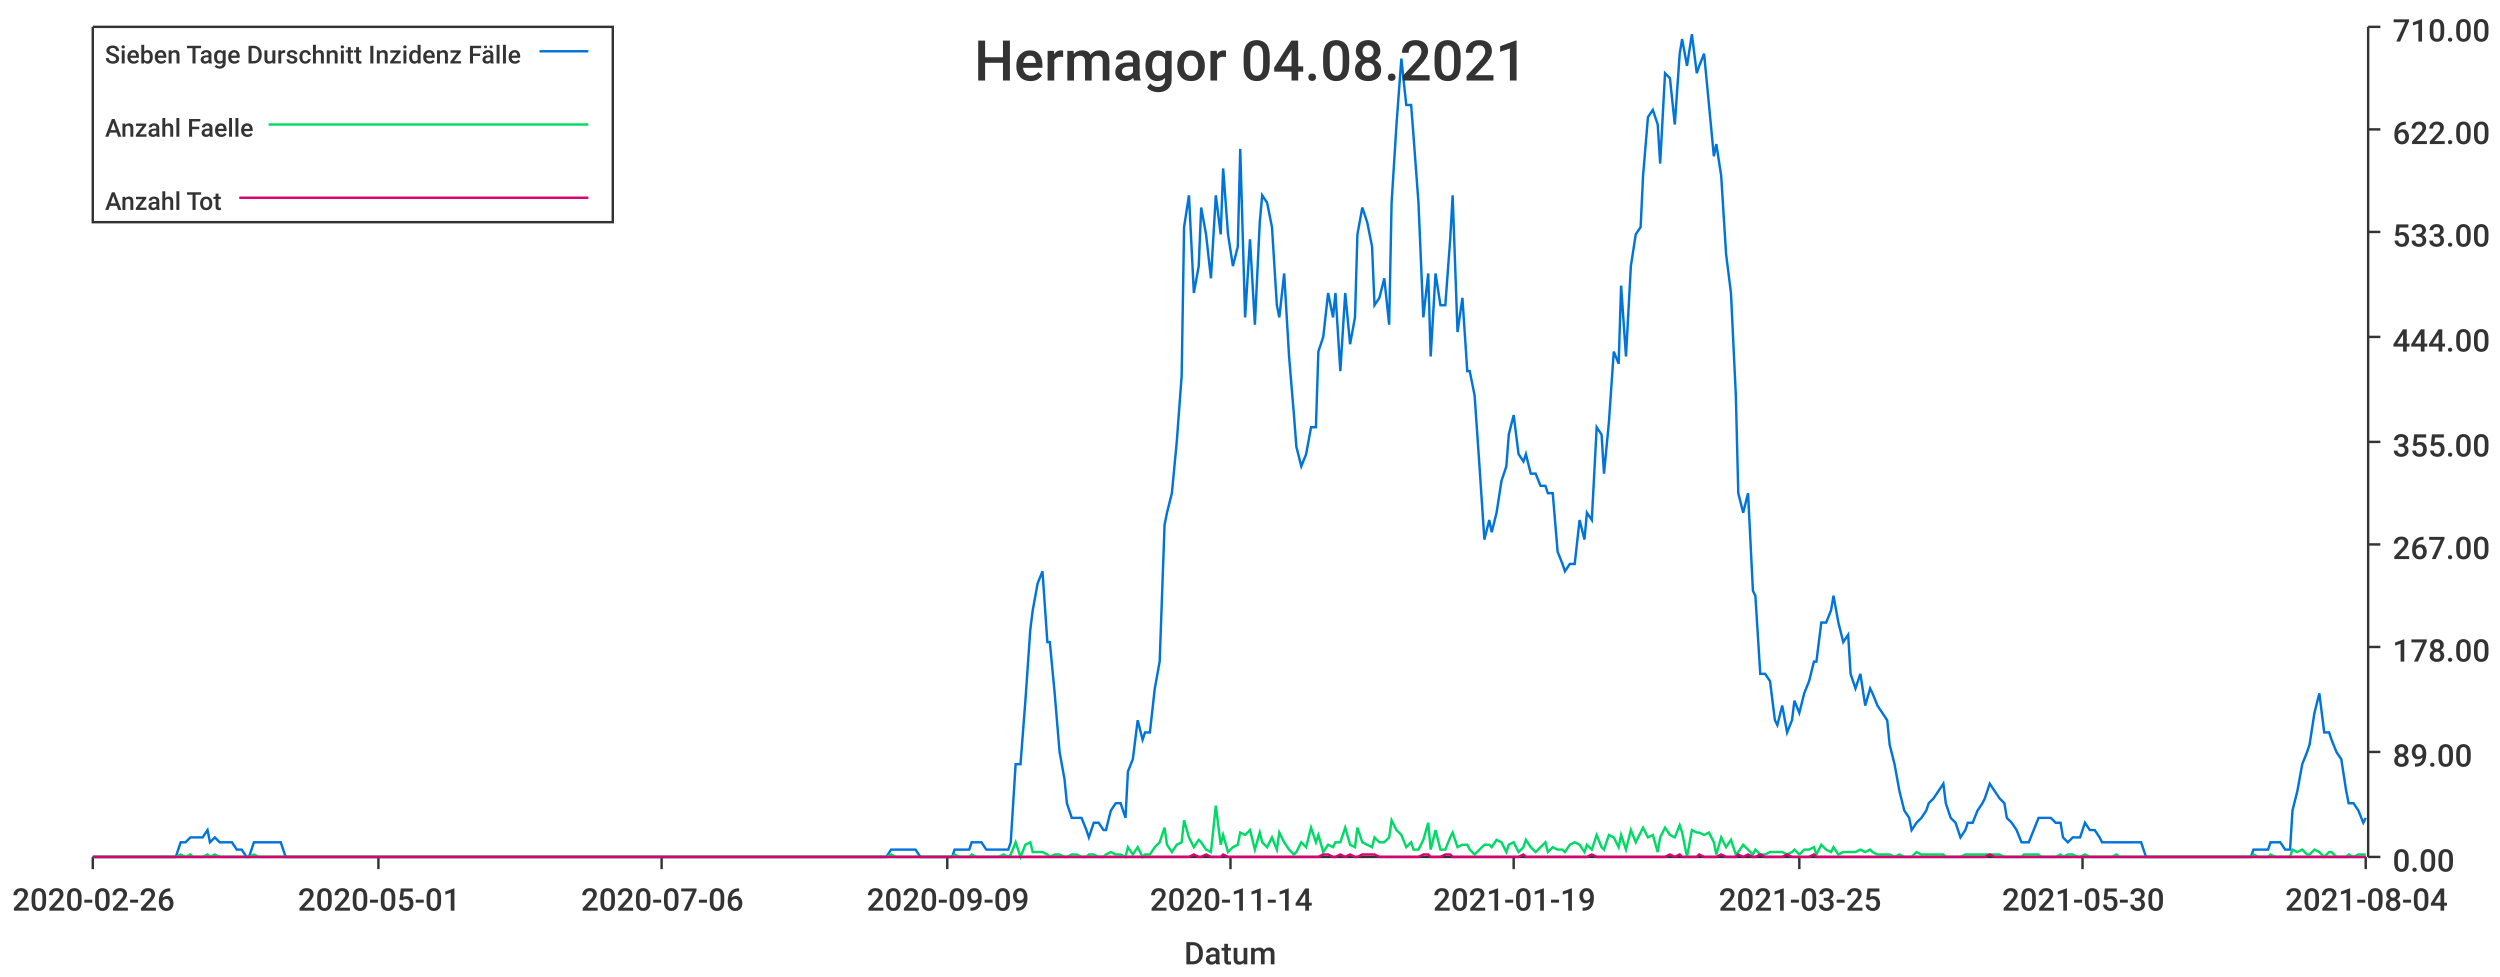
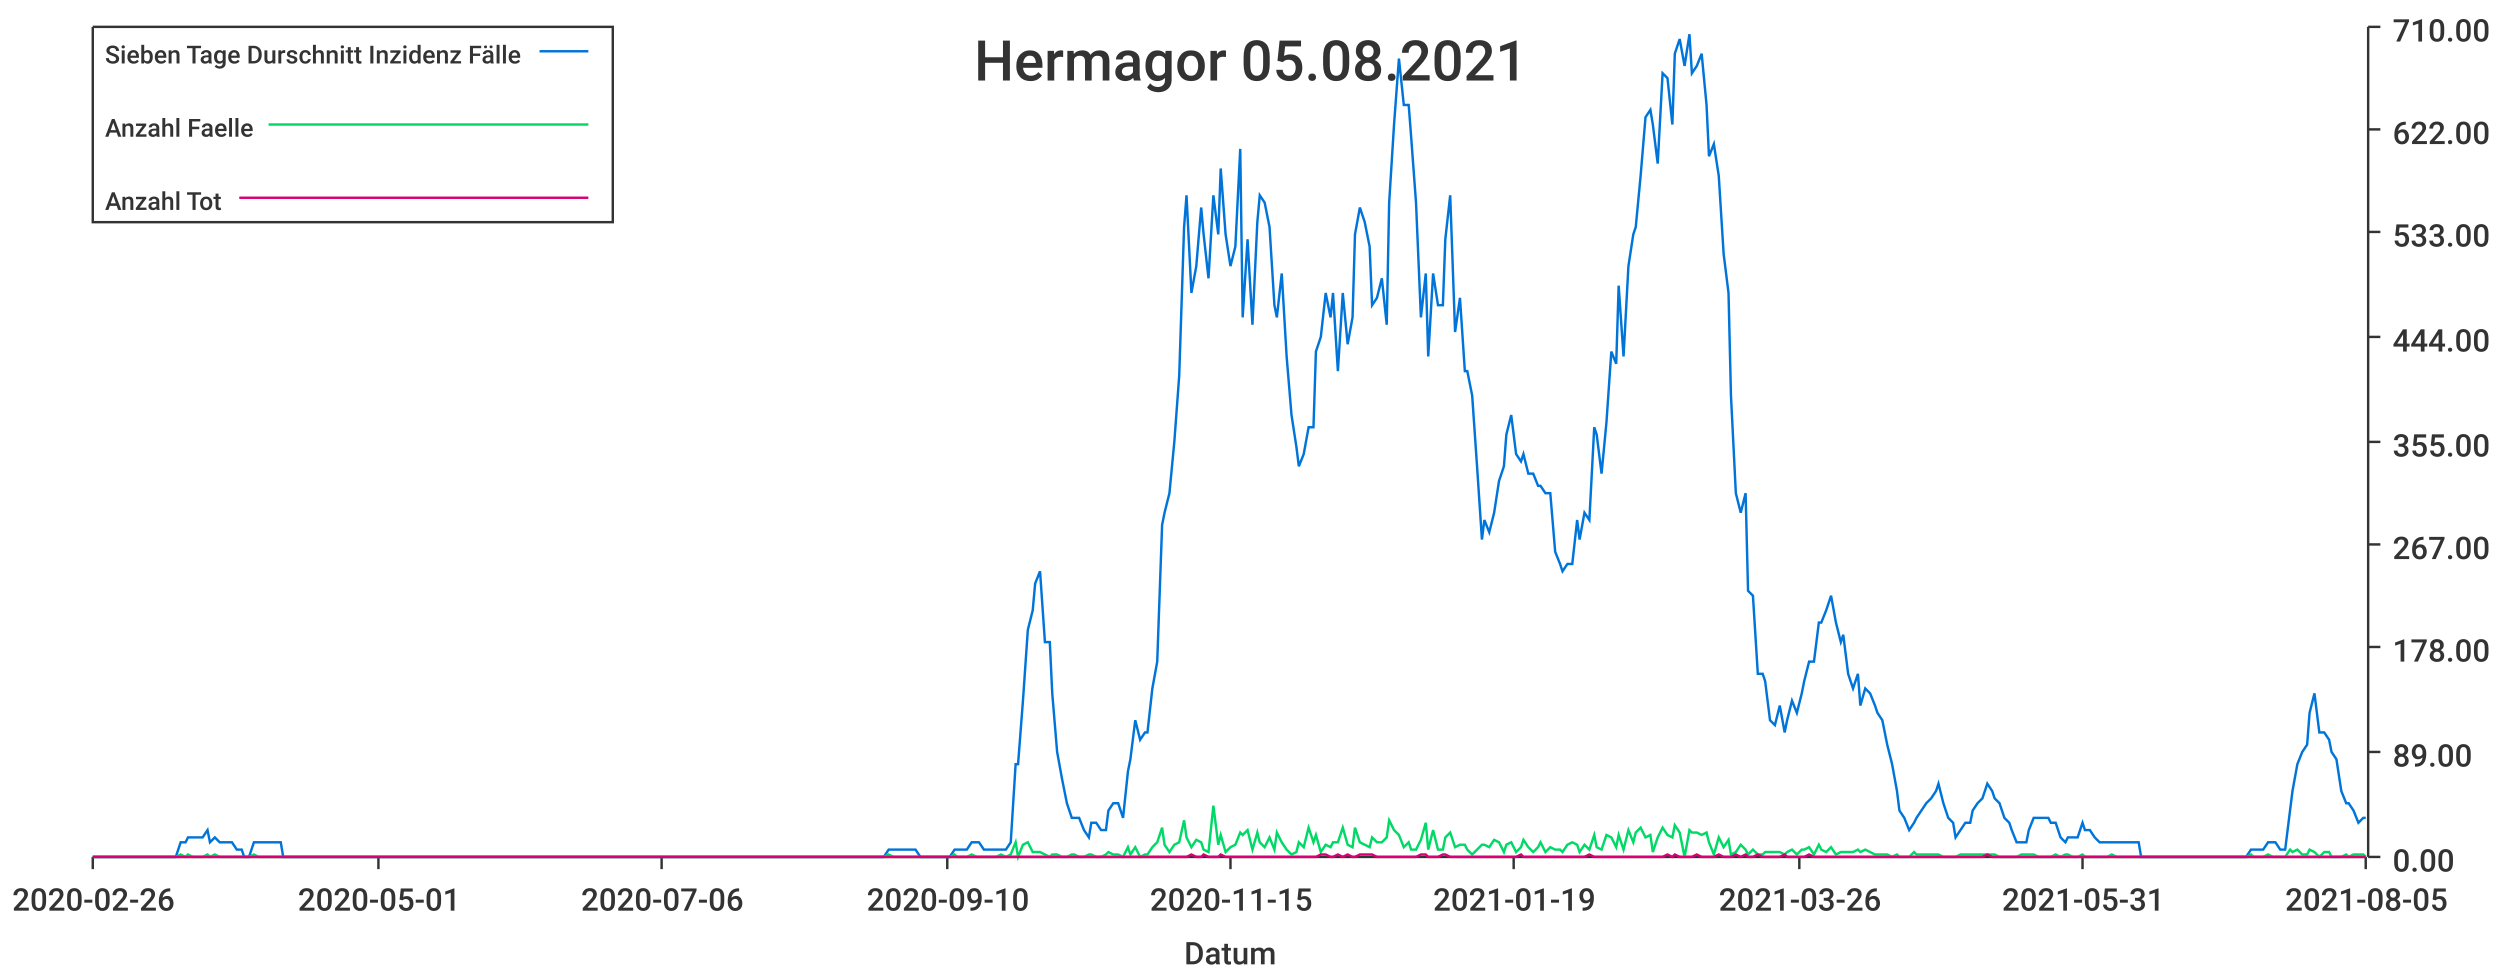
<svg xmlns="http://www.w3.org/2000/svg" width="1024" height="400">\n<path d="M 0 0 L 1024 0 L 1024 400 L 0 400 L 0 0" style="stroke-width:0;stroke:rgba(255,255,255,1.0);fill:rgba(255,255,255,1.0)" />
  <path d="M 38 11 L 969 11 L 969 351 L 38 351 L 38 11" style="stroke-width:0;stroke:rgba(255,255,255,1.0);fill:rgba(255,255,255,1.0)" />
  <path d="M 38 351 L 969 351" style="stroke-width:1;stroke:rgba(51,51,51,1.0);fill:none" />
  <path d="M 38 351 L 38 356" style="stroke-width:1;stroke:rgba(51,51,51,1.0);fill:none" />
  <text x="5" y="373" style="stroke-width:0;stroke:none;fill:rgba(51,51,51,1.0);font-size:12.8px;font-family:'Roboto Medium',sans-serif">2020-02-26</text>
  <path d="M 155 351 L 155 356" style="stroke-width:1;stroke:rgba(51,51,51,1.0);fill:none" />
  <text x="122" y="373" style="stroke-width:0;stroke:none;fill:rgba(51,51,51,1.0);font-size:12.8px;font-family:'Roboto Medium',sans-serif">2020-05-01</text>
  <path d="M 271 351 L 271 356" style="stroke-width:1;stroke:rgba(51,51,51,1.0);fill:none" />
  <text x="238" y="373" style="stroke-width:0;stroke:none;fill:rgba(51,51,51,1.0);font-size:12.8px;font-family:'Roboto Medium',sans-serif">2020-07-06</text>
  <path d="M 388 351 L 388 356" style="stroke-width:1;stroke:rgba(51,51,51,1.0);fill:none" />
-   <text x="355" y="373" style="stroke-width:0;stroke:none;fill:rgba(51,51,51,1.0);font-size:12.8px;font-family:'Roboto Medium',sans-serif">2020-09-09</text>
+   <text x="355" y="373" style="stroke-width:0;stroke:none;fill:rgba(51,51,51,1.0);font-size:12.8px;font-family:'Roboto Medium',sans-serif">2020-09-10</text>
  <path d="M 504 351 L 504 356" style="stroke-width:1;stroke:rgba(51,51,51,1.0);fill:none" />
-   <text x="471" y="373" style="stroke-width:0;stroke:none;fill:rgba(51,51,51,1.0);font-size:12.8px;font-family:'Roboto Medium',sans-serif">2020-11-14</text>
+   <text x="471" y="373" style="stroke-width:0;stroke:none;fill:rgba(51,51,51,1.0);font-size:12.8px;font-family:'Roboto Medium',sans-serif">2020-11-15</text>
  <path d="M 620 351 L 620 356" style="stroke-width:1;stroke:rgba(51,51,51,1.0);fill:none" />
  <text x="587" y="373" style="stroke-width:0;stroke:none;fill:rgba(51,51,51,1.0);font-size:12.8px;font-family:'Roboto Medium',sans-serif">2021-01-19</text>
  <path d="M 737 351 L 737 356" style="stroke-width:1;stroke:rgba(51,51,51,1.0);fill:none" />
-   <text x="704" y="373" style="stroke-width:0;stroke:none;fill:rgba(51,51,51,1.0);font-size:12.8px;font-family:'Roboto Medium',sans-serif">2021-03-25</text>
+   <text x="704" y="373" style="stroke-width:0;stroke:none;fill:rgba(51,51,51,1.0);font-size:12.8px;font-family:'Roboto Medium',sans-serif">2021-03-26</text>
  <path d="M 853 351 L 853 356" style="stroke-width:1;stroke:rgba(51,51,51,1.0);fill:none" />
-   <text x="820" y="373" style="stroke-width:0;stroke:none;fill:rgba(51,51,51,1.0);font-size:12.8px;font-family:'Roboto Medium',sans-serif">2021-05-30</text>
+   <text x="820" y="373" style="stroke-width:0;stroke:none;fill:rgba(51,51,51,1.0);font-size:12.8px;font-family:'Roboto Medium',sans-serif">2021-05-31</text>
  <path d="M 969 351 L 969 356" style="stroke-width:1;stroke:rgba(51,51,51,1.0);fill:none" />
-   <text x="936" y="373" style="stroke-width:0;stroke:none;fill:rgba(51,51,51,1.0);font-size:12.8px;font-family:'Roboto Medium',sans-serif">2021-08-04</text>
+   <text x="936" y="373" style="stroke-width:0;stroke:none;fill:rgba(51,51,51,1.0);font-size:12.8px;font-family:'Roboto Medium',sans-serif">2021-08-05</text>
  <text x="485" y="395" style="stroke-width:0;stroke:none;fill:rgba(51,51,51,1.0);font-size:12.8px;font-family:'Roboto Medium',sans-serif">Datum</text>
  <path d="M 970 351 L 970 11" style="stroke-width:1;stroke:rgba(51,51,51,1.0);fill:none" />
  <path d="M 970 351 L 975 351" style="stroke-width:1;stroke:rgba(51,51,51,1.0);fill:none" />
  <text x="980" y="357" style="stroke-width:0;stroke:none;fill:rgba(51,51,51,1.0);font-size:12.8px;font-family:'Roboto Medium',sans-serif">0.00</text>
  <path d="M 970 308 L 975 308" style="stroke-width:1;stroke:rgba(51,51,51,1.0);fill:none" />
  <text x="980" y="314" style="stroke-width:0;stroke:none;fill:rgba(51,51,51,1.0);font-size:12.8px;font-family:'Roboto Medium',sans-serif">89.00</text>
  <path d="M 970 265 L 975 265" style="stroke-width:1;stroke:rgba(51,51,51,1.0);fill:none" />
  <text x="980" y="271" style="stroke-width:0;stroke:none;fill:rgba(51,51,51,1.0);font-size:12.8px;font-family:'Roboto Medium',sans-serif">178.00</text>
  <path d="M 970 223 L 975 223" style="stroke-width:1;stroke:rgba(51,51,51,1.0);fill:none" />
  <text x="980" y="229" style="stroke-width:0;stroke:none;fill:rgba(51,51,51,1.0);font-size:12.8px;font-family:'Roboto Medium',sans-serif">267.00</text>
  <path d="M 970 181 L 975 181" style="stroke-width:1;stroke:rgba(51,51,51,1.0);fill:none" />
  <text x="980" y="187" style="stroke-width:0;stroke:none;fill:rgba(51,51,51,1.0);font-size:12.8px;font-family:'Roboto Medium',sans-serif">355.00</text>
  <path d="M 970 138 L 975 138" style="stroke-width:1;stroke:rgba(51,51,51,1.0);fill:none" />
  <text x="980" y="144" style="stroke-width:0;stroke:none;fill:rgba(51,51,51,1.0);font-size:12.8px;font-family:'Roboto Medium',sans-serif">444.00</text>
  <path d="M 970 95 L 975 95" style="stroke-width:1;stroke:rgba(51,51,51,1.0);fill:none" />
  <text x="980" y="101" style="stroke-width:0;stroke:none;fill:rgba(51,51,51,1.0);font-size:12.8px;font-family:'Roboto Medium',sans-serif">533.00</text>
  <path d="M 970 53 L 975 53" style="stroke-width:1;stroke:rgba(51,51,51,1.0);fill:none" />
  <text x="980" y="59" style="stroke-width:0;stroke:none;fill:rgba(51,51,51,1.0);font-size:12.8px;font-family:'Roboto Medium',sans-serif">622.00</text>
  <path d="M 970 11 L 975 11" style="stroke-width:1;stroke:rgba(51,51,51,1.0);fill:none" />
  <text x="980" y="17" style="stroke-width:0;stroke:none;fill:rgba(51,51,51,1.0);font-size:12.8px;font-family:'Roboto Medium',sans-serif">710.00</text>
-   <path d="M 38 351 L 40 351 L 42 351 L 44 351 L 46 351 L 47 351 L 49 351 L 51 351 L 53 351 L 54 351 L 56 351 L 58 351 L 60 351 L 62 351 L 63 351 L 65 351 L 67 351 L 69 351 L 70 351 L 72 351 L 74 345 L 76 345 L 78 343 L 79 343 L 81 343 L 83 343 L 85 340 L 86 345 L 88 343 L 90 345 L 92 345 L 93 345 L 95 345 L 97 348 L 99 348 L 101 351 L 102 351 L 104 345 L 106 345 L 108 345 L 109 345 L 111 345 L 113 345 L 115 345 L 117 351 L 118 351 L 120 351 L 122 351 L 124 351 L 125 351 L 127 351 L 129 351 L 131 351 L 132 351 L 134 351 L 136 351 L 138 351 L 140 351 L 141 351 L 143 351 L 145 351 L 147 351 L 148 351 L 150 351 L 152 351 L 154 351 L 156 351 L 157 351 L 159 351 L 161 351 L 163 351 L 164 351 L 166 351 L 168 351 L 170 351 L 171 351 L 173 351 L 175 351 L 177 351 L 179 351 L 180 351 L 182 351 L 184 351 L 186 351 L 187 351 L 189 351 L 191 351 L 193 351 L 195 351 L 196 351 L 198 351 L 200 351 L 202 351 L 203 351 L 205 351 L 207 351 L 209 351 L 211 351 L 212 351 L 214 351 L 216 351 L 218 351 L 219 351 L 221 351 L 223 351 L 225 351 L 226 351 L 228 351 L 230 351 L 232 351 L 234 351 L 235 351 L 237 351 L 239 351 L 241 351 L 242 351 L 244 351 L 246 351 L 248 351 L 250 351 L 251 351 L 253 351 L 255 351 L 257 351 L 258 351 L 260 351 L 262 351 L 264 351 L 265 351 L 267 351 L 269 351 L 271 351 L 273 351 L 274 351 L 276 351 L 278 351 L 280 351 L 281 351 L 283 351 L 285 351 L 287 351 L 289 351 L 290 351 L 292 351 L 294 351 L 296 351 L 297 351 L 299 351 L 301 351 L 303 351 L 304 351 L 306 351 L 308 351 L 310 351 L 312 351 L 313 351 L 315 351 L 317 351 L 319 351 L 320 351 L 322 351 L 324 351 L 326 351 L 328 351 L 329 351 L 331 351 L 333 351 L 335 351 L 336 351 L 338 351 L 340 351 L 342 351 L 344 351 L 345 351 L 347 351 L 349 351 L 351 351 L 352 351 L 354 351 L 356 351 L 358 351 L 359 351 L 361 351 L 363 351 L 365 348 L 367 348 L 368 348 L 370 348 L 372 348 L 374 348 L 375 348 L 377 351 L 379 351 L 381 351 L 383 351 L 384 351 L 386 351 L 388 351 L 390 351 L 391 348 L 393 348 L 395 348 L 397 348 L 398 345 L 400 345 L 402 345 L 404 348 L 406 348 L 407 348 L 409 348 L 411 348 L 413 348 L 414 345 L 416 313 L 418 313 L 420 287 L 422 258 L 423 250 L 425 239 L 427 234 L 429 263 L 430 263 L 432 284 L 434 308 L 436 319 L 437 329 L 439 335 L 441 335 L 443 335 L 445 340 L 446 343 L 448 337 L 450 337 L 452 340 L 453 340 L 455 332 L 457 329 L 459 329 L 461 335 L 462 316 L 464 311 L 466 295 L 468 303 L 469 300 L 471 300 L 473 282 L 475 271 L 477 215 L 478 210 L 480 202 L 482 181 L 484 154 L 485 93 L 487 80 L 489 120 L 491 109 L 492 85 L 494 96 L 496 114 L 498 80 L 500 96 L 501 69 L 503 96 L 505 109 L 507 101 L 508 61 L 510 130 L 512 98 L 514 133 L 516 91 L 517 80 L 519 83 L 521 93 L 523 125 L 524 130 L 526 112 L 528 146 L 530 170 L 531 183 L 533 191 L 535 186 L 537 175 L 539 175 L 540 144 L 542 138 L 544 120 L 546 130 L 547 120 L 549 152 L 551 120 L 553 141 L 555 130 L 556 96 L 558 85 L 560 91 L 562 101 L 563 125 L 565 122 L 567 114 L 569 133 L 570 83 L 572 51 L 574 24 L 576 43 L 578 43 L 579 56 L 581 83 L 583 130 L 585 112 L 586 146 L 588 112 L 590 125 L 592 125 L 594 98 L 595 80 L 597 136 L 599 122 L 601 152 L 602 152 L 604 162 L 606 191 L 608 221 L 610 213 L 611 218 L 613 210 L 615 197 L 617 191 L 618 178 L 620 170 L 622 186 L 624 189 L 625 186 L 627 194 L 629 194 L 631 199 L 633 199 L 634 202 L 636 202 L 638 226 L 640 231 L 641 234 L 643 231 L 645 231 L 647 213 L 649 221 L 650 210 L 652 213 L 654 175 L 656 178 L 657 194 L 659 173 L 661 144 L 663 149 L 664 117 L 666 146 L 668 109 L 670 96 L 672 93 L 673 72 L 675 48 L 677 45 L 679 51 L 680 67 L 682 30 L 684 32 L 686 51 L 688 22 L 689 16 L 691 27 L 693 14 L 695 30 L 696 27 L 698 22 L 700 43 L 702 64 L 703 59 L 705 72 L 707 104 L 709 120 L 711 162 L 712 202 L 714 210 L 716 202 L 718 242 L 719 244 L 721 276 L 723 276 L 725 279 L 727 295 L 728 297 L 730 289 L 732 300 L 734 295 L 735 287 L 737 292 L 739 284 L 741 279 L 743 271 L 744 271 L 746 255 L 748 255 L 750 250 L 751 244 L 753 255 L 755 263 L 757 260 L 758 276 L 760 282 L 762 276 L 764 289 L 766 282 L 767 284 L 769 289 L 771 292 L 773 295 L 774 305 L 776 313 L 778 324 L 780 332 L 782 335 L 783 340 L 785 337 L 787 335 L 789 332 L 790 329 L 792 327 L 794 324 L 796 321 L 797 329 L 799 335 L 801 337 L 803 343 L 805 340 L 806 337 L 808 337 L 810 332 L 812 329 L 813 327 L 815 321 L 817 324 L 819 327 L 821 329 L 822 335 L 824 337 L 826 340 L 828 345 L 829 345 L 831 345 L 833 340 L 835 335 L 836 335 L 838 335 L 840 335 L 842 337 L 844 337 L 845 343 L 847 345 L 849 343 L 851 343 L 852 343 L 854 337 L 856 340 L 858 340 L 860 343 L 861 345 L 863 345 L 865 345 L 867 345 L 868 345 L 870 345 L 872 345 L 874 345 L 876 345 L 877 345 L 879 351 L 881 351 L 883 351 L 884 351 L 886 351 L 888 351 L 890 351 L 891 351 L 893 351 L 895 351 L 897 351 L 899 351 L 900 351 L 902 351 L 904 351 L 906 351 L 907 351 L 909 351 L 911 351 L 913 351 L 915 351 L 916 351 L 918 351 L 920 351 L 922 351 L 923 348 L 925 348 L 927 348 L 929 348 L 930 345 L 932 345 L 934 345 L 936 348 L 938 348 L 939 332 L 941 324 L 943 313 L 945 308 L 946 305 L 948 292 L 950 284 L 952 300 L 954 300 L 955 303 L 957 308 L 959 311 L 961 324 L 962 329 L 964 329 L 966 332 L 968 337 L 969 335" style="stroke-width:1;stroke:rgba(0,116,217,1.0);fill:none" />
-   <path d="M 38 351 L 40 351 L 42 351 L 44 351 L 46 351 L 47 351 L 49 351 L 51 351 L 53 351 L 54 351 L 56 351 L 58 351 L 60 351 L 62 351 L 63 351 L 65 351 L 67 351 L 69 351 L 70 351 L 72 351 L 74 350 L 76 351 L 78 350 L 79 351 L 81 351 L 83 351 L 85 350 L 86 351 L 88 350 L 90 351 L 92 351 L 93 351 L 95 351 L 97 351 L 99 351 L 101 351 L 102 351 L 104 350 L 106 351 L 108 351 L 109 351 L 111 351 L 113 351 L 115 351 L 117 351 L 118 351 L 120 351 L 122 351 L 124 351 L 125 351 L 127 351 L 129 351 L 131 351 L 132 351 L 134 351 L 136 351 L 138 351 L 140 351 L 141 351 L 143 351 L 145 351 L 147 351 L 148 351 L 150 351 L 152 351 L 154 351 L 156 351 L 157 351 L 159 351 L 161 351 L 163 351 L 164 351 L 166 351 L 168 351 L 170 351 L 171 351 L 173 351 L 175 351 L 177 351 L 179 351 L 180 351 L 182 351 L 184 351 L 186 351 L 187 351 L 189 351 L 191 351 L 193 351 L 195 351 L 196 351 L 198 351 L 200 351 L 202 351 L 203 351 L 205 351 L 207 351 L 209 351 L 211 351 L 212 351 L 214 351 L 216 351 L 218 351 L 219 351 L 221 351 L 223 351 L 225 351 L 226 351 L 228 351 L 230 351 L 232 351 L 234 351 L 235 351 L 237 351 L 239 351 L 241 351 L 242 351 L 244 351 L 246 351 L 248 351 L 250 351 L 251 351 L 253 351 L 255 351 L 257 351 L 258 351 L 260 351 L 262 351 L 264 351 L 265 351 L 267 351 L 269 351 L 271 351 L 273 351 L 274 351 L 276 351 L 278 351 L 280 351 L 281 351 L 283 351 L 285 351 L 287 351 L 289 351 L 290 351 L 292 351 L 294 351 L 296 351 L 297 351 L 299 351 L 301 351 L 303 351 L 304 351 L 306 351 L 308 351 L 310 351 L 312 351 L 313 351 L 315 351 L 317 351 L 319 351 L 320 351 L 322 351 L 324 351 L 326 351 L 328 351 L 329 351 L 331 351 L 333 351 L 335 351 L 336 351 L 338 351 L 340 351 L 342 351 L 344 351 L 345 351 L 347 351 L 349 351 L 351 351 L 352 351 L 354 351 L 356 351 L 358 351 L 359 351 L 361 351 L 363 351 L 365 350 L 367 351 L 368 351 L 370 351 L 372 351 L 374 351 L 375 351 L 377 351 L 379 351 L 381 351 L 383 351 L 384 351 L 386 351 L 388 351 L 390 351 L 391 350 L 393 351 L 395 351 L 397 351 L 398 350 L 400 351 L 402 351 L 404 351 L 406 351 L 407 351 L 409 351 L 411 350 L 413 351 L 414 350 L 416 345 L 418 351 L 420 346 L 422 345 L 423 349 L 425 349 L 427 349 L 429 350 L 430 351 L 432 350 L 434 350 L 436 351 L 437 351 L 439 350 L 441 350 L 443 351 L 445 351 L 446 350 L 448 350 L 450 351 L 452 351 L 453 350 L 455 349 L 457 350 L 459 350 L 461 351 L 462 347 L 464 350 L 466 347 L 468 351 L 469 350 L 471 350 L 473 347 L 475 345 L 477 339 L 478 346 L 480 349 L 482 346 L 484 345 L 485 336 L 487 343 L 489 347 L 491 344 L 492 345 L 494 348 L 496 349 L 498 330 L 500 346 L 501 342 L 503 349 L 505 347 L 507 346 L 508 341 L 510 342 L 512 340 L 514 348 L 516 341 L 517 345 L 519 347 L 521 343 L 523 348 L 524 341 L 526 345 L 528 348 L 530 350 L 531 349 L 533 345 L 535 347 L 537 339 L 539 345 L 540 342 L 542 349 L 544 346 L 546 347 L 547 345 L 549 345 L 551 339 L 553 346 L 555 347 L 556 339 L 558 345 L 560 346 L 562 347 L 563 343 L 565 345 L 567 345 L 569 343 L 570 336 L 572 340 L 574 342 L 576 347 L 578 345 L 579 348 L 581 348 L 583 344 L 585 337 L 586 348 L 588 340 L 590 348 L 592 348 L 594 343 L 595 341 L 597 347 L 599 346 L 601 346 L 602 348 L 604 350 L 606 348 L 608 346 L 610 346 L 611 347 L 613 344 L 615 345 L 617 349 L 618 346 L 620 345 L 622 349 L 624 347 L 625 344 L 627 347 L 629 349 L 631 347 L 633 345 L 634 349 L 636 347 L 638 348 L 640 348 L 641 349 L 643 346 L 645 345 L 647 346 L 649 349 L 650 346 L 652 348 L 654 342 L 656 347 L 657 348 L 659 342 L 661 343 L 663 347 L 664 342 L 666 348 L 668 340 L 670 345 L 672 341 L 673 339 L 675 343 L 677 342 L 679 349 L 680 343 L 682 339 L 684 342 L 686 343 L 688 338 L 689 341 L 691 351 L 693 340 L 695 341 L 696 341 L 698 342 L 700 341 L 702 345 L 703 350 L 705 343 L 707 347 L 709 344 L 711 350 L 712 349 L 714 346 L 716 348 L 718 350 L 719 348 L 721 350 L 723 350 L 725 349 L 727 349 L 728 349 L 730 349 L 732 350 L 734 349 L 735 348 L 737 350 L 739 348 L 741 348 L 743 347 L 744 350 L 746 346 L 748 348 L 750 349 L 751 347 L 753 350 L 755 349 L 757 349 L 758 349 L 760 349 L 762 348 L 764 349 L 766 348 L 767 349 L 769 350 L 771 350 L 773 350 L 774 350 L 776 351 L 778 350 L 780 351 L 782 351 L 783 351 L 785 349 L 787 350 L 789 350 L 790 350 L 792 350 L 794 350 L 796 350 L 797 351 L 799 351 L 801 351 L 803 351 L 805 350 L 806 350 L 808 350 L 810 350 L 812 350 L 813 350 L 815 350 L 817 350 L 819 350 L 821 351 L 822 351 L 824 351 L 826 351 L 828 351 L 829 350 L 831 350 L 833 350 L 835 350 L 836 351 L 838 351 L 840 351 L 842 351 L 844 350 L 845 351 L 847 350 L 849 350 L 851 351 L 852 351 L 854 350 L 856 351 L 858 351 L 860 351 L 861 351 L 863 351 L 865 351 L 867 350 L 868 351 L 870 351 L 872 351 L 874 351 L 876 351 L 877 351 L 879 351 L 881 351 L 883 351 L 884 351 L 886 351 L 888 351 L 890 351 L 891 351 L 893 351 L 895 351 L 897 351 L 899 351 L 900 351 L 902 351 L 904 351 L 906 351 L 907 351 L 909 351 L 911 351 L 913 351 L 915 351 L 916 351 L 918 351 L 920 351 L 922 351 L 923 350 L 925 351 L 927 351 L 929 351 L 930 350 L 932 351 L 934 351 L 936 351 L 938 351 L 939 348 L 941 349 L 943 348 L 945 350 L 946 350 L 948 348 L 950 349 L 952 351 L 954 349 L 955 349 L 957 351 L 959 351 L 961 351 L 962 350 L 964 351 L 966 350 L 968 350 L 969 350" style="stroke-width:1;stroke:rgba(0,217,101,1.0);fill:none" />
-   <path d="M 38 351 L 40 351 L 42 351 L 44 351 L 46 351 L 47 351 L 49 351 L 51 351 L 53 351 L 54 351 L 56 351 L 58 351 L 60 351 L 62 351 L 63 351 L 65 351 L 67 351 L 69 351 L 70 351 L 72 351 L 74 351 L 76 351 L 78 351 L 79 351 L 81 351 L 83 351 L 85 351 L 86 351 L 88 351 L 90 351 L 92 351 L 93 351 L 95 351 L 97 351 L 99 351 L 101 351 L 102 351 L 104 351 L 106 351 L 108 351 L 109 351 L 111 351 L 113 351 L 115 351 L 117 351 L 118 351 L 120 351 L 122 351 L 124 351 L 125 351 L 127 351 L 129 351 L 131 351 L 132 351 L 134 351 L 136 351 L 138 351 L 140 351 L 141 351 L 143 351 L 145 351 L 147 351 L 148 351 L 150 351 L 152 351 L 154 351 L 156 351 L 157 351 L 159 351 L 161 351 L 163 351 L 164 351 L 166 351 L 168 351 L 170 351 L 171 351 L 173 351 L 175 351 L 177 351 L 179 351 L 180 351 L 182 351 L 184 351 L 186 351 L 187 351 L 189 351 L 191 351 L 193 351 L 195 351 L 196 351 L 198 351 L 200 351 L 202 351 L 203 351 L 205 351 L 207 351 L 209 351 L 211 351 L 212 351 L 214 351 L 216 351 L 218 351 L 219 351 L 221 351 L 223 351 L 225 351 L 226 351 L 228 351 L 230 351 L 232 351 L 234 351 L 235 351 L 237 351 L 239 351 L 241 351 L 242 351 L 244 351 L 246 351 L 248 351 L 250 351 L 251 351 L 253 351 L 255 351 L 257 351 L 258 351 L 260 351 L 262 351 L 264 351 L 265 351 L 267 351 L 269 351 L 271 351 L 273 351 L 274 351 L 276 351 L 278 351 L 280 351 L 281 351 L 283 351 L 285 351 L 287 351 L 289 351 L 290 351 L 292 351 L 294 351 L 296 351 L 297 351 L 299 351 L 301 351 L 303 351 L 304 351 L 306 351 L 308 351 L 310 351 L 312 351 L 313 351 L 315 351 L 317 351 L 319 351 L 320 351 L 322 351 L 324 351 L 326 351 L 328 351 L 329 351 L 331 351 L 333 351 L 335 351 L 336 351 L 338 351 L 340 351 L 342 351 L 344 351 L 345 351 L 347 351 L 349 351 L 351 351 L 352 351 L 354 351 L 356 351 L 358 351 L 359 351 L 361 351 L 363 351 L 365 351 L 367 351 L 368 351 L 370 351 L 372 351 L 374 351 L 375 351 L 377 351 L 379 351 L 381 351 L 383 351 L 384 351 L 386 351 L 388 351 L 390 351 L 391 351 L 393 351 L 395 351 L 397 351 L 398 351 L 400 351 L 402 351 L 404 351 L 406 351 L 407 351 L 409 351 L 411 351 L 413 351 L 414 351 L 416 351 L 418 351 L 420 351 L 422 351 L 423 351 L 425 351 L 427 351 L 429 351 L 430 351 L 432 351 L 434 351 L 436 351 L 437 351 L 439 351 L 441 351 L 443 351 L 445 351 L 446 351 L 448 351 L 450 351 L 452 351 L 453 351 L 455 351 L 457 351 L 459 351 L 461 351 L 462 351 L 464 351 L 466 351 L 468 351 L 469 351 L 471 351 L 473 351 L 475 351 L 477 351 L 478 351 L 480 351 L 482 351 L 484 351 L 485 351 L 487 351 L 489 350 L 491 351 L 492 351 L 494 350 L 496 351 L 498 351 L 500 351 L 501 350 L 503 351 L 505 351 L 507 351 L 508 351 L 510 351 L 512 351 L 514 351 L 516 351 L 517 351 L 519 351 L 521 351 L 523 351 L 524 351 L 526 351 L 528 351 L 530 351 L 531 351 L 533 351 L 535 351 L 537 351 L 539 351 L 540 351 L 542 350 L 544 350 L 546 351 L 547 351 L 549 350 L 551 351 L 553 350 L 555 351 L 556 351 L 558 350 L 560 350 L 562 350 L 563 350 L 565 351 L 567 351 L 569 351 L 570 351 L 572 351 L 574 351 L 576 351 L 578 351 L 579 351 L 581 351 L 583 350 L 585 350 L 586 351 L 588 351 L 590 351 L 592 350 L 594 350 L 595 351 L 597 351 L 599 351 L 601 351 L 602 351 L 604 351 L 606 351 L 608 351 L 610 351 L 611 351 L 613 351 L 615 351 L 617 351 L 618 351 L 620 351 L 622 351 L 624 350 L 625 351 L 627 351 L 629 351 L 631 351 L 633 351 L 634 351 L 636 351 L 638 351 L 640 351 L 641 351 L 643 351 L 645 351 L 647 351 L 649 351 L 650 351 L 652 350 L 654 351 L 656 351 L 657 351 L 659 351 L 661 351 L 663 351 L 664 351 L 666 351 L 668 351 L 670 351 L 672 351 L 673 351 L 675 351 L 677 351 L 679 351 L 680 351 L 682 351 L 684 350 L 686 351 L 688 350 L 689 351 L 691 351 L 693 351 L 695 351 L 696 350 L 698 351 L 700 351 L 702 351 L 703 351 L 705 350 L 707 351 L 709 351 L 711 351 L 712 350 L 714 351 L 716 350 L 718 351 L 719 351 L 721 350 L 723 351 L 725 351 L 727 351 L 728 351 L 730 351 L 732 350 L 734 351 L 735 351 L 737 351 L 739 351 L 741 351 L 743 350 L 744 351 L 746 351 L 748 351 L 750 351 L 751 351 L 753 351 L 755 351 L 757 351 L 758 351 L 760 351 L 762 351 L 764 351 L 766 351 L 767 351 L 769 351 L 771 351 L 773 351 L 774 351 L 776 351 L 778 351 L 780 351 L 782 351 L 783 351 L 785 351 L 787 351 L 789 351 L 790 351 L 792 351 L 794 351 L 796 351 L 797 351 L 799 351 L 801 351 L 803 351 L 805 351 L 806 351 L 808 351 L 810 351 L 812 351 L 813 351 L 815 350 L 817 351 L 819 351 L 821 351 L 822 351 L 824 351 L 826 351 L 828 351 L 829 351 L 831 351 L 833 351 L 835 351 L 836 351 L 838 351 L 840 351 L 842 351 L 844 351 L 845 351 L 847 351 L 849 351 L 851 351 L 852 351 L 854 351 L 856 351 L 858 351 L 860 351 L 861 351 L 863 351 L 865 351 L 867 351 L 868 351 L 870 351 L 872 351 L 874 351 L 876 351 L 877 351 L 879 351 L 881 351 L 883 351 L 884 351 L 886 351 L 888 351 L 890 351 L 891 351 L 893 351 L 895 351 L 897 351 L 899 351 L 900 351 L 902 351 L 904 351 L 906 351 L 907 351 L 909 351 L 911 351 L 913 351 L 915 351 L 916 351 L 918 351 L 920 351 L 922 351 L 923 351 L 925 351 L 927 351 L 929 351 L 930 351 L 932 351 L 934 351 L 936 351 L 938 351 L 939 351 L 941 351 L 943 351 L 945 351 L 946 351 L 948 351 L 950 351 L 952 351 L 954 351 L 955 351 L 957 351 L 959 351 L 961 351 L 962 351 L 964 351 L 966 351 L 968 351 L 969 351" style="stroke-width:1;stroke:rgba(217,0,116,1.0);fill:none" />
-   <text x="399" y="33" style="stroke-width:0;stroke:none;fill:rgba(51,51,51,1.0);font-size:23.0px;font-family:'Roboto Medium',sans-serif">Hermagor 04.08.2021</text>
+   <path d="M 38 351 L 40 351 L 42 351 L 44 351 L 46 351 L 47 351 L 49 351 L 51 351 L 53 351 L 54 351 L 56 351 L 58 351 L 60 351 L 62 351 L 63 351 L 65 351 L 67 351 L 69 351 L 70 351 L 72 351 L 74 345 L 76 345 L 77 343 L 79 343 L 81 343 L 83 343 L 85 340 L 86 345 L 88 343 L 90 345 L 92 345 L 93 345 L 95 345 L 97 348 L 99 348 L 100 351 L 102 351 L 104 345 L 106 345 L 108 345 L 109 345 L 111 345 L 113 345 L 115 345 L 116 351 L 118 351 L 120 351 L 122 351 L 123 351 L 125 351 L 127 351 L 129 351 L 131 351 L 132 351 L 134 351 L 136 351 L 138 351 L 139 351 L 141 351 L 143 351 L 145 351 L 146 351 L 148 351 L 150 351 L 152 351 L 154 351 L 155 351 L 157 351 L 159 351 L 161 351 L 162 351 L 164 351 L 166 351 L 168 351 L 169 351 L 171 351 L 173 351 L 175 351 L 177 351 L 178 351 L 180 351 L 182 351 L 184 351 L 185 351 L 187 351 L 189 351 L 191 351 L 192 351 L 194 351 L 196 351 L 198 351 L 200 351 L 201 351 L 203 351 L 205 351 L 207 351 L 208 351 L 210 351 L 212 351 L 214 351 L 215 351 L 217 351 L 219 351 L 221 351 L 223 351 L 224 351 L 226 351 L 228 351 L 230 351 L 231 351 L 233 351 L 235 351 L 237 351 L 239 351 L 240 351 L 242 351 L 244 351 L 246 351 L 247 351 L 249 351 L 251 351 L 253 351 L 254 351 L 256 351 L 258 351 L 260 351 L 262 351 L 263 351 L 265 351 L 267 351 L 269 351 L 270 351 L 272 351 L 274 351 L 276 351 L 277 351 L 279 351 L 281 351 L 283 351 L 285 351 L 286 351 L 288 351 L 290 351 L 292 351 L 293 351 L 295 351 L 297 351 L 299 351 L 300 351 L 302 351 L 304 351 L 306 351 L 308 351 L 309 351 L 311 351 L 313 351 L 315 351 L 316 351 L 318 351 L 320 351 L 322 351 L 323 351 L 325 351 L 327 351 L 329 351 L 331 351 L 332 351 L 334 351 L 336 351 L 338 351 L 339 351 L 341 351 L 343 351 L 345 351 L 346 351 L 348 351 L 350 351 L 352 351 L 354 351 L 355 351 L 357 351 L 359 351 L 361 351 L 362 351 L 364 348 L 366 348 L 368 348 L 369 348 L 371 348 L 373 348 L 375 348 L 377 351 L 378 351 L 380 351 L 382 351 L 384 351 L 385 351 L 387 351 L 389 351 L 391 348 L 392 348 L 394 348 L 396 348 L 398 345 L 400 345 L 401 345 L 403 348 L 405 348 L 407 348 L 408 348 L 410 348 L 412 348 L 414 345 L 416 313 L 417 313 L 419 287 L 421 258 L 423 250 L 424 239 L 426 234 L 428 263 L 430 263 L 431 284 L 433 308 L 435 319 L 437 329 L 439 335 L 440 335 L 442 335 L 444 340 L 446 343 L 447 337 L 449 337 L 451 340 L 453 340 L 454 332 L 456 329 L 458 329 L 460 335 L 462 316 L 463 311 L 465 295 L 467 303 L 469 300 L 470 300 L 472 282 L 474 271 L 476 215 L 477 210 L 479 202 L 481 181 L 483 154 L 485 93 L 486 80 L 488 120 L 490 109 L 492 85 L 493 96 L 495 114 L 497 80 L 499 96 L 500 69 L 502 96 L 504 109 L 506 101 L 508 61 L 509 130 L 511 98 L 513 133 L 515 91 L 516 80 L 518 83 L 520 93 L 522 125 L 523 130 L 525 112 L 527 146 L 529 170 L 531 183 L 532 191 L 534 186 L 536 175 L 538 175 L 539 144 L 541 138 L 543 120 L 545 130 L 546 120 L 548 152 L 550 120 L 552 141 L 554 130 L 555 96 L 557 85 L 559 91 L 561 101 L 562 125 L 564 122 L 566 114 L 568 133 L 569 83 L 571 51 L 573 24 L 575 43 L 577 43 L 578 56 L 580 83 L 582 130 L 584 112 L 585 146 L 587 112 L 589 125 L 591 125 L 592 98 L 594 80 L 596 136 L 598 122 L 600 152 L 601 152 L 603 162 L 605 191 L 607 221 L 608 213 L 610 218 L 612 210 L 614 197 L 616 191 L 617 178 L 619 170 L 621 186 L 623 189 L 624 186 L 626 194 L 628 194 L 630 199 L 631 199 L 633 202 L 635 202 L 637 226 L 639 231 L 640 234 L 642 231 L 644 231 L 646 213 L 647 221 L 649 210 L 651 213 L 653 175 L 654 178 L 656 194 L 658 173 L 660 144 L 662 149 L 663 117 L 665 146 L 667 109 L 669 96 L 670 93 L 672 72 L 674 48 L 676 45 L 677 51 L 679 67 L 681 30 L 683 32 L 685 51 L 686 22 L 688 16 L 690 27 L 692 14 L 693 30 L 695 27 L 697 22 L 699 43 L 700 64 L 702 59 L 704 72 L 706 104 L 708 120 L 709 162 L 711 202 L 713 210 L 715 202 L 716 242 L 718 244 L 720 276 L 722 276 L 723 279 L 725 295 L 727 297 L 729 289 L 731 300 L 732 295 L 734 287 L 736 292 L 738 284 L 739 279 L 741 271 L 743 271 L 745 255 L 746 255 L 748 250 L 750 244 L 752 255 L 754 263 L 755 260 L 757 276 L 759 282 L 761 276 L 762 289 L 764 282 L 766 284 L 768 289 L 769 292 L 771 295 L 773 305 L 775 313 L 777 324 L 778 332 L 780 335 L 782 340 L 784 337 L 785 335 L 787 332 L 789 329 L 791 327 L 793 324 L 794 321 L 796 329 L 798 335 L 800 337 L 801 343 L 803 340 L 805 337 L 807 337 L 808 332 L 810 329 L 812 327 L 814 321 L 816 324 L 817 327 L 819 329 L 821 335 L 823 337 L 824 340 L 826 345 L 828 345 L 830 345 L 831 340 L 833 335 L 835 335 L 837 335 L 839 335 L 840 337 L 842 337 L 844 343 L 846 345 L 847 343 L 849 343 L 851 343 L 853 337 L 854 340 L 856 340 L 858 343 L 860 345 L 862 345 L 863 345 L 865 345 L 867 345 L 869 345 L 870 345 L 872 345 L 874 345 L 876 345 L 877 351 L 879 351 L 881 351 L 883 351 L 885 351 L 886 351 L 888 351 L 890 351 L 892 351 L 893 351 L 895 351 L 897 351 L 899 351 L 900 351 L 902 351 L 904 351 L 906 351 L 908 351 L 909 351 L 911 351 L 913 351 L 915 351 L 916 351 L 918 351 L 920 351 L 922 348 L 923 348 L 925 348 L 927 348 L 929 345 L 931 345 L 932 345 L 934 348 L 936 348 L 938 332 L 939 324 L 941 313 L 943 308 L 945 305 L 946 292 L 948 284 L 950 300 L 952 300 L 954 303 L 955 308 L 957 311 L 959 324 L 961 329 L 962 329 L 964 332 L 966 337 L 968 335 L 969 335" style="stroke-width:1;stroke:rgba(0,116,217,1.0);fill:none" />
+   <path d="M 38 351 L 40 351 L 42 351 L 44 351 L 46 351 L 47 351 L 49 351 L 51 351 L 53 351 L 54 351 L 56 351 L 58 351 L 60 351 L 62 351 L 63 351 L 65 351 L 67 351 L 69 351 L 70 351 L 72 351 L 74 350 L 76 351 L 77 350 L 79 351 L 81 351 L 83 351 L 85 350 L 86 351 L 88 350 L 90 351 L 92 351 L 93 351 L 95 351 L 97 351 L 99 351 L 100 351 L 102 351 L 104 350 L 106 351 L 108 351 L 109 351 L 111 351 L 113 351 L 115 351 L 116 351 L 118 351 L 120 351 L 122 351 L 123 351 L 125 351 L 127 351 L 129 351 L 131 351 L 132 351 L 134 351 L 136 351 L 138 351 L 139 351 L 141 351 L 143 351 L 145 351 L 146 351 L 148 351 L 150 351 L 152 351 L 154 351 L 155 351 L 157 351 L 159 351 L 161 351 L 162 351 L 164 351 L 166 351 L 168 351 L 169 351 L 171 351 L 173 351 L 175 351 L 177 351 L 178 351 L 180 351 L 182 351 L 184 351 L 185 351 L 187 351 L 189 351 L 191 351 L 192 351 L 194 351 L 196 351 L 198 351 L 200 351 L 201 351 L 203 351 L 205 351 L 207 351 L 208 351 L 210 351 L 212 351 L 214 351 L 215 351 L 217 351 L 219 351 L 221 351 L 223 351 L 224 351 L 226 351 L 228 351 L 230 351 L 231 351 L 233 351 L 235 351 L 237 351 L 239 351 L 240 351 L 242 351 L 244 351 L 246 351 L 247 351 L 249 351 L 251 351 L 253 351 L 254 351 L 256 351 L 258 351 L 260 351 L 262 351 L 263 351 L 265 351 L 267 351 L 269 351 L 270 351 L 272 351 L 274 351 L 276 351 L 277 351 L 279 351 L 281 351 L 283 351 L 285 351 L 286 351 L 288 351 L 290 351 L 292 351 L 293 351 L 295 351 L 297 351 L 299 351 L 300 351 L 302 351 L 304 351 L 306 351 L 308 351 L 309 351 L 311 351 L 313 351 L 315 351 L 316 351 L 318 351 L 320 351 L 322 351 L 323 351 L 325 351 L 327 351 L 329 351 L 331 351 L 332 351 L 334 351 L 336 351 L 338 351 L 339 351 L 341 351 L 343 351 L 345 351 L 346 351 L 348 351 L 350 351 L 352 351 L 354 351 L 355 351 L 357 351 L 359 351 L 361 351 L 362 351 L 364 350 L 366 351 L 368 351 L 369 351 L 371 351 L 373 351 L 375 351 L 377 351 L 378 351 L 380 351 L 382 351 L 384 351 L 385 351 L 387 351 L 389 351 L 391 350 L 392 351 L 394 351 L 396 351 L 398 350 L 400 351 L 401 351 L 403 351 L 405 351 L 407 351 L 408 351 L 410 350 L 412 351 L 414 350 L 416 345 L 417 351 L 419 346 L 421 345 L 423 349 L 424 349 L 426 349 L 428 350 L 430 351 L 431 350 L 433 350 L 435 351 L 437 351 L 439 350 L 440 350 L 442 351 L 444 351 L 446 350 L 447 350 L 449 351 L 451 351 L 453 350 L 454 349 L 456 350 L 458 350 L 460 351 L 462 347 L 463 350 L 465 347 L 467 351 L 469 350 L 470 350 L 472 347 L 474 345 L 476 339 L 477 346 L 479 349 L 481 346 L 483 345 L 485 336 L 486 343 L 488 347 L 490 344 L 492 345 L 493 348 L 495 349 L 497 330 L 499 346 L 500 342 L 502 349 L 504 347 L 506 346 L 508 341 L 509 342 L 511 340 L 513 348 L 515 341 L 516 345 L 518 347 L 520 343 L 522 348 L 523 341 L 525 345 L 527 348 L 529 350 L 531 349 L 532 345 L 534 347 L 536 339 L 538 345 L 539 342 L 541 349 L 543 346 L 545 347 L 546 345 L 548 345 L 550 339 L 552 346 L 554 347 L 555 339 L 557 345 L 559 346 L 561 347 L 562 343 L 564 345 L 566 345 L 568 343 L 569 336 L 571 340 L 573 342 L 575 347 L 577 345 L 578 348 L 580 348 L 582 344 L 584 337 L 585 348 L 587 340 L 589 348 L 591 348 L 592 343 L 594 341 L 596 347 L 598 346 L 600 346 L 601 348 L 603 350 L 605 348 L 607 346 L 608 346 L 610 347 L 612 344 L 614 345 L 616 349 L 617 346 L 619 345 L 621 349 L 623 347 L 624 344 L 626 347 L 628 349 L 630 347 L 631 345 L 633 349 L 635 347 L 637 348 L 639 348 L 640 349 L 642 346 L 644 345 L 646 346 L 647 349 L 649 346 L 651 348 L 653 342 L 654 347 L 656 348 L 658 342 L 660 343 L 662 347 L 663 342 L 665 348 L 667 340 L 669 345 L 670 341 L 672 339 L 674 343 L 676 342 L 677 349 L 679 343 L 681 339 L 683 342 L 685 343 L 686 338 L 688 341 L 690 351 L 692 340 L 693 341 L 695 341 L 697 342 L 699 341 L 700 345 L 702 350 L 704 343 L 706 347 L 708 344 L 709 350 L 711 349 L 713 346 L 715 348 L 716 350 L 718 348 L 720 350 L 722 350 L 723 349 L 725 349 L 727 349 L 729 349 L 731 350 L 732 349 L 734 348 L 736 350 L 738 348 L 739 348 L 741 347 L 743 350 L 745 346 L 746 348 L 748 349 L 750 347 L 752 350 L 754 349 L 755 349 L 757 349 L 759 349 L 761 348 L 762 349 L 764 348 L 766 349 L 768 350 L 769 350 L 771 350 L 773 350 L 775 351 L 777 350 L 778 351 L 780 351 L 782 351 L 784 349 L 785 350 L 787 350 L 789 350 L 791 350 L 793 350 L 794 350 L 796 351 L 798 351 L 800 351 L 801 351 L 803 350 L 805 350 L 807 350 L 808 350 L 810 350 L 812 350 L 814 350 L 816 350 L 817 350 L 819 351 L 821 351 L 823 351 L 824 351 L 826 351 L 828 350 L 830 350 L 831 350 L 833 350 L 835 351 L 837 351 L 839 351 L 840 351 L 842 350 L 844 351 L 846 350 L 847 350 L 849 351 L 851 351 L 853 350 L 854 351 L 856 351 L 858 351 L 860 351 L 862 351 L 863 351 L 865 350 L 867 351 L 869 351 L 870 351 L 872 351 L 874 351 L 876 351 L 877 351 L 879 351 L 881 351 L 883 351 L 885 351 L 886 351 L 888 351 L 890 351 L 892 351 L 893 351 L 895 351 L 897 351 L 899 351 L 900 351 L 902 351 L 904 351 L 906 351 L 908 351 L 909 351 L 911 351 L 913 351 L 915 351 L 916 351 L 918 351 L 920 351 L 922 350 L 923 351 L 925 351 L 927 351 L 929 350 L 931 351 L 932 351 L 934 351 L 936 351 L 938 348 L 939 349 L 941 348 L 943 350 L 945 350 L 946 348 L 948 349 L 950 351 L 952 349 L 954 349 L 955 351 L 957 351 L 959 351 L 961 350 L 962 351 L 964 350 L 966 350 L 968 350 L 969 351" style="stroke-width:1;stroke:rgba(0,217,101,1.0);fill:none" />
+   <path d="M 38 351 L 40 351 L 42 351 L 44 351 L 46 351 L 47 351 L 49 351 L 51 351 L 53 351 L 54 351 L 56 351 L 58 351 L 60 351 L 62 351 L 63 351 L 65 351 L 67 351 L 69 351 L 70 351 L 72 351 L 74 351 L 76 351 L 77 351 L 79 351 L 81 351 L 83 351 L 85 351 L 86 351 L 88 351 L 90 351 L 92 351 L 93 351 L 95 351 L 97 351 L 99 351 L 100 351 L 102 351 L 104 351 L 106 351 L 108 351 L 109 351 L 111 351 L 113 351 L 115 351 L 116 351 L 118 351 L 120 351 L 122 351 L 123 351 L 125 351 L 127 351 L 129 351 L 131 351 L 132 351 L 134 351 L 136 351 L 138 351 L 139 351 L 141 351 L 143 351 L 145 351 L 146 351 L 148 351 L 150 351 L 152 351 L 154 351 L 155 351 L 157 351 L 159 351 L 161 351 L 162 351 L 164 351 L 166 351 L 168 351 L 169 351 L 171 351 L 173 351 L 175 351 L 177 351 L 178 351 L 180 351 L 182 351 L 184 351 L 185 351 L 187 351 L 189 351 L 191 351 L 192 351 L 194 351 L 196 351 L 198 351 L 200 351 L 201 351 L 203 351 L 205 351 L 207 351 L 208 351 L 210 351 L 212 351 L 214 351 L 215 351 L 217 351 L 219 351 L 221 351 L 223 351 L 224 351 L 226 351 L 228 351 L 230 351 L 231 351 L 233 351 L 235 351 L 237 351 L 239 351 L 240 351 L 242 351 L 244 351 L 246 351 L 247 351 L 249 351 L 251 351 L 253 351 L 254 351 L 256 351 L 258 351 L 260 351 L 262 351 L 263 351 L 265 351 L 267 351 L 269 351 L 270 351 L 272 351 L 274 351 L 276 351 L 277 351 L 279 351 L 281 351 L 283 351 L 285 351 L 286 351 L 288 351 L 290 351 L 292 351 L 293 351 L 295 351 L 297 351 L 299 351 L 300 351 L 302 351 L 304 351 L 306 351 L 308 351 L 309 351 L 311 351 L 313 351 L 315 351 L 316 351 L 318 351 L 320 351 L 322 351 L 323 351 L 325 351 L 327 351 L 329 351 L 331 351 L 332 351 L 334 351 L 336 351 L 338 351 L 339 351 L 341 351 L 343 351 L 345 351 L 346 351 L 348 351 L 350 351 L 352 351 L 354 351 L 355 351 L 357 351 L 359 351 L 361 351 L 362 351 L 364 351 L 366 351 L 368 351 L 369 351 L 371 351 L 373 351 L 375 351 L 377 351 L 378 351 L 380 351 L 382 351 L 384 351 L 385 351 L 387 351 L 389 351 L 391 351 L 392 351 L 394 351 L 396 351 L 398 351 L 400 351 L 401 351 L 403 351 L 405 351 L 407 351 L 408 351 L 410 351 L 412 351 L 414 351 L 416 351 L 417 351 L 419 351 L 421 351 L 423 351 L 424 351 L 426 351 L 428 351 L 430 351 L 431 351 L 433 351 L 435 351 L 437 351 L 439 351 L 440 351 L 442 351 L 444 351 L 446 351 L 447 351 L 449 351 L 451 351 L 453 351 L 454 351 L 456 351 L 458 351 L 460 351 L 462 351 L 463 351 L 465 351 L 467 351 L 469 351 L 470 351 L 472 351 L 474 351 L 476 351 L 477 351 L 479 351 L 481 351 L 483 351 L 485 351 L 486 351 L 488 350 L 490 351 L 492 351 L 493 350 L 495 351 L 497 351 L 499 351 L 500 350 L 502 351 L 504 351 L 506 351 L 508 351 L 509 351 L 511 351 L 513 351 L 515 351 L 516 351 L 518 351 L 520 351 L 522 351 L 523 351 L 525 351 L 527 351 L 529 351 L 531 351 L 532 351 L 534 351 L 536 351 L 538 351 L 539 351 L 541 350 L 543 350 L 545 351 L 546 351 L 548 350 L 550 351 L 552 350 L 554 351 L 555 351 L 557 350 L 559 350 L 561 350 L 562 350 L 564 351 L 566 351 L 568 351 L 569 351 L 571 351 L 573 351 L 575 351 L 577 351 L 578 351 L 580 351 L 582 350 L 584 350 L 585 351 L 587 351 L 589 351 L 591 350 L 592 350 L 594 351 L 596 351 L 598 351 L 600 351 L 601 351 L 603 351 L 605 351 L 607 351 L 608 351 L 610 351 L 612 351 L 614 351 L 616 351 L 617 351 L 619 351 L 621 351 L 623 350 L 624 351 L 626 351 L 628 351 L 630 351 L 631 351 L 633 351 L 635 351 L 637 351 L 639 351 L 640 351 L 642 351 L 644 351 L 646 351 L 647 351 L 649 351 L 651 350 L 653 351 L 654 351 L 656 351 L 658 351 L 660 351 L 662 351 L 663 351 L 665 351 L 667 351 L 669 351 L 670 351 L 672 351 L 674 351 L 676 351 L 677 351 L 679 351 L 681 351 L 683 350 L 685 351 L 686 350 L 688 351 L 690 351 L 692 351 L 693 351 L 695 350 L 697 351 L 699 351 L 700 351 L 702 351 L 704 350 L 706 351 L 708 351 L 709 351 L 711 350 L 713 351 L 715 350 L 716 351 L 718 351 L 720 350 L 722 351 L 723 351 L 725 351 L 727 351 L 729 351 L 731 350 L 732 351 L 734 351 L 736 351 L 738 351 L 739 351 L 741 350 L 743 351 L 745 351 L 746 351 L 748 351 L 750 351 L 752 351 L 754 351 L 755 351 L 757 351 L 759 351 L 761 351 L 762 351 L 764 351 L 766 351 L 768 351 L 769 351 L 771 351 L 773 351 L 775 351 L 777 351 L 778 351 L 780 351 L 782 351 L 784 351 L 785 351 L 787 351 L 789 351 L 791 351 L 793 351 L 794 351 L 796 351 L 798 351 L 800 351 L 801 351 L 803 351 L 805 351 L 807 351 L 808 351 L 810 351 L 812 351 L 814 350 L 816 351 L 817 351 L 819 351 L 821 351 L 823 351 L 824 351 L 826 351 L 828 351 L 830 351 L 831 351 L 833 351 L 835 351 L 837 351 L 839 351 L 840 351 L 842 351 L 844 351 L 846 351 L 847 351 L 849 351 L 851 351 L 853 351 L 854 351 L 856 351 L 858 351 L 860 351 L 862 351 L 863 351 L 865 351 L 867 351 L 869 351 L 870 351 L 872 351 L 874 351 L 876 351 L 877 351 L 879 351 L 881 351 L 883 351 L 885 351 L 886 351 L 888 351 L 890 351 L 892 351 L 893 351 L 895 351 L 897 351 L 899 351 L 900 351 L 902 351 L 904 351 L 906 351 L 908 351 L 909 351 L 911 351 L 913 351 L 915 351 L 916 351 L 918 351 L 920 351 L 922 351 L 923 351 L 925 351 L 927 351 L 929 351 L 931 351 L 932 351 L 934 351 L 936 351 L 938 351 L 939 351 L 941 351 L 943 351 L 945 351 L 946 351 L 948 351 L 950 351 L 952 351 L 954 351 L 955 351 L 957 351 L 959 351 L 961 351 L 962 351 L 964 351 L 966 351 L 968 351 L 969 351" style="stroke-width:1;stroke:rgba(217,0,116,1.0);fill:none" />
+   <text x="399" y="33" style="stroke-width:0;stroke:none;fill:rgba(51,51,51,1.0);font-size:23.0px;font-family:'Roboto Medium',sans-serif">Hermagor 05.08.2021</text>
  <path d="M 38 11 L 251 11 L 251 91 L 38 91 L 38 11" style="stroke-width:1;stroke:rgba(51,51,51,1.0);fill:rgba(255,255,255,1.0)" />
  <text x="43" y="26" style="stroke-width:0;stroke:none;fill:rgba(51,51,51,1.0);font-size:10.2px;font-family:'Roboto Medium',sans-serif">Sieben Tage Durschnitt Inzidenz Fälle</text>
  <path d="M 221 21 L 241 21" style="stroke-width:1;stroke:rgba(0,116,217,1.0);fill:none" />
  <text x="43" y="56" style="stroke-width:0;stroke:none;fill:rgba(51,51,51,1.0);font-size:10.2px;font-family:'Roboto Medium',sans-serif">Anzahl Faelle</text>
  <path d="M 110 51 L 241 51" style="stroke-width:1;stroke:rgba(0,217,101,1.0);fill:none" />
  <text x="43" y="86" style="stroke-width:0;stroke:none;fill:rgba(51,51,51,1.0);font-size:10.2px;font-family:'Roboto Medium',sans-serif">Anzahl Tot</text>
  <path d="M 98 81 L 241 81" style="stroke-width:1;stroke:rgba(217,0,116,1.0);fill:none" />
</svg>
